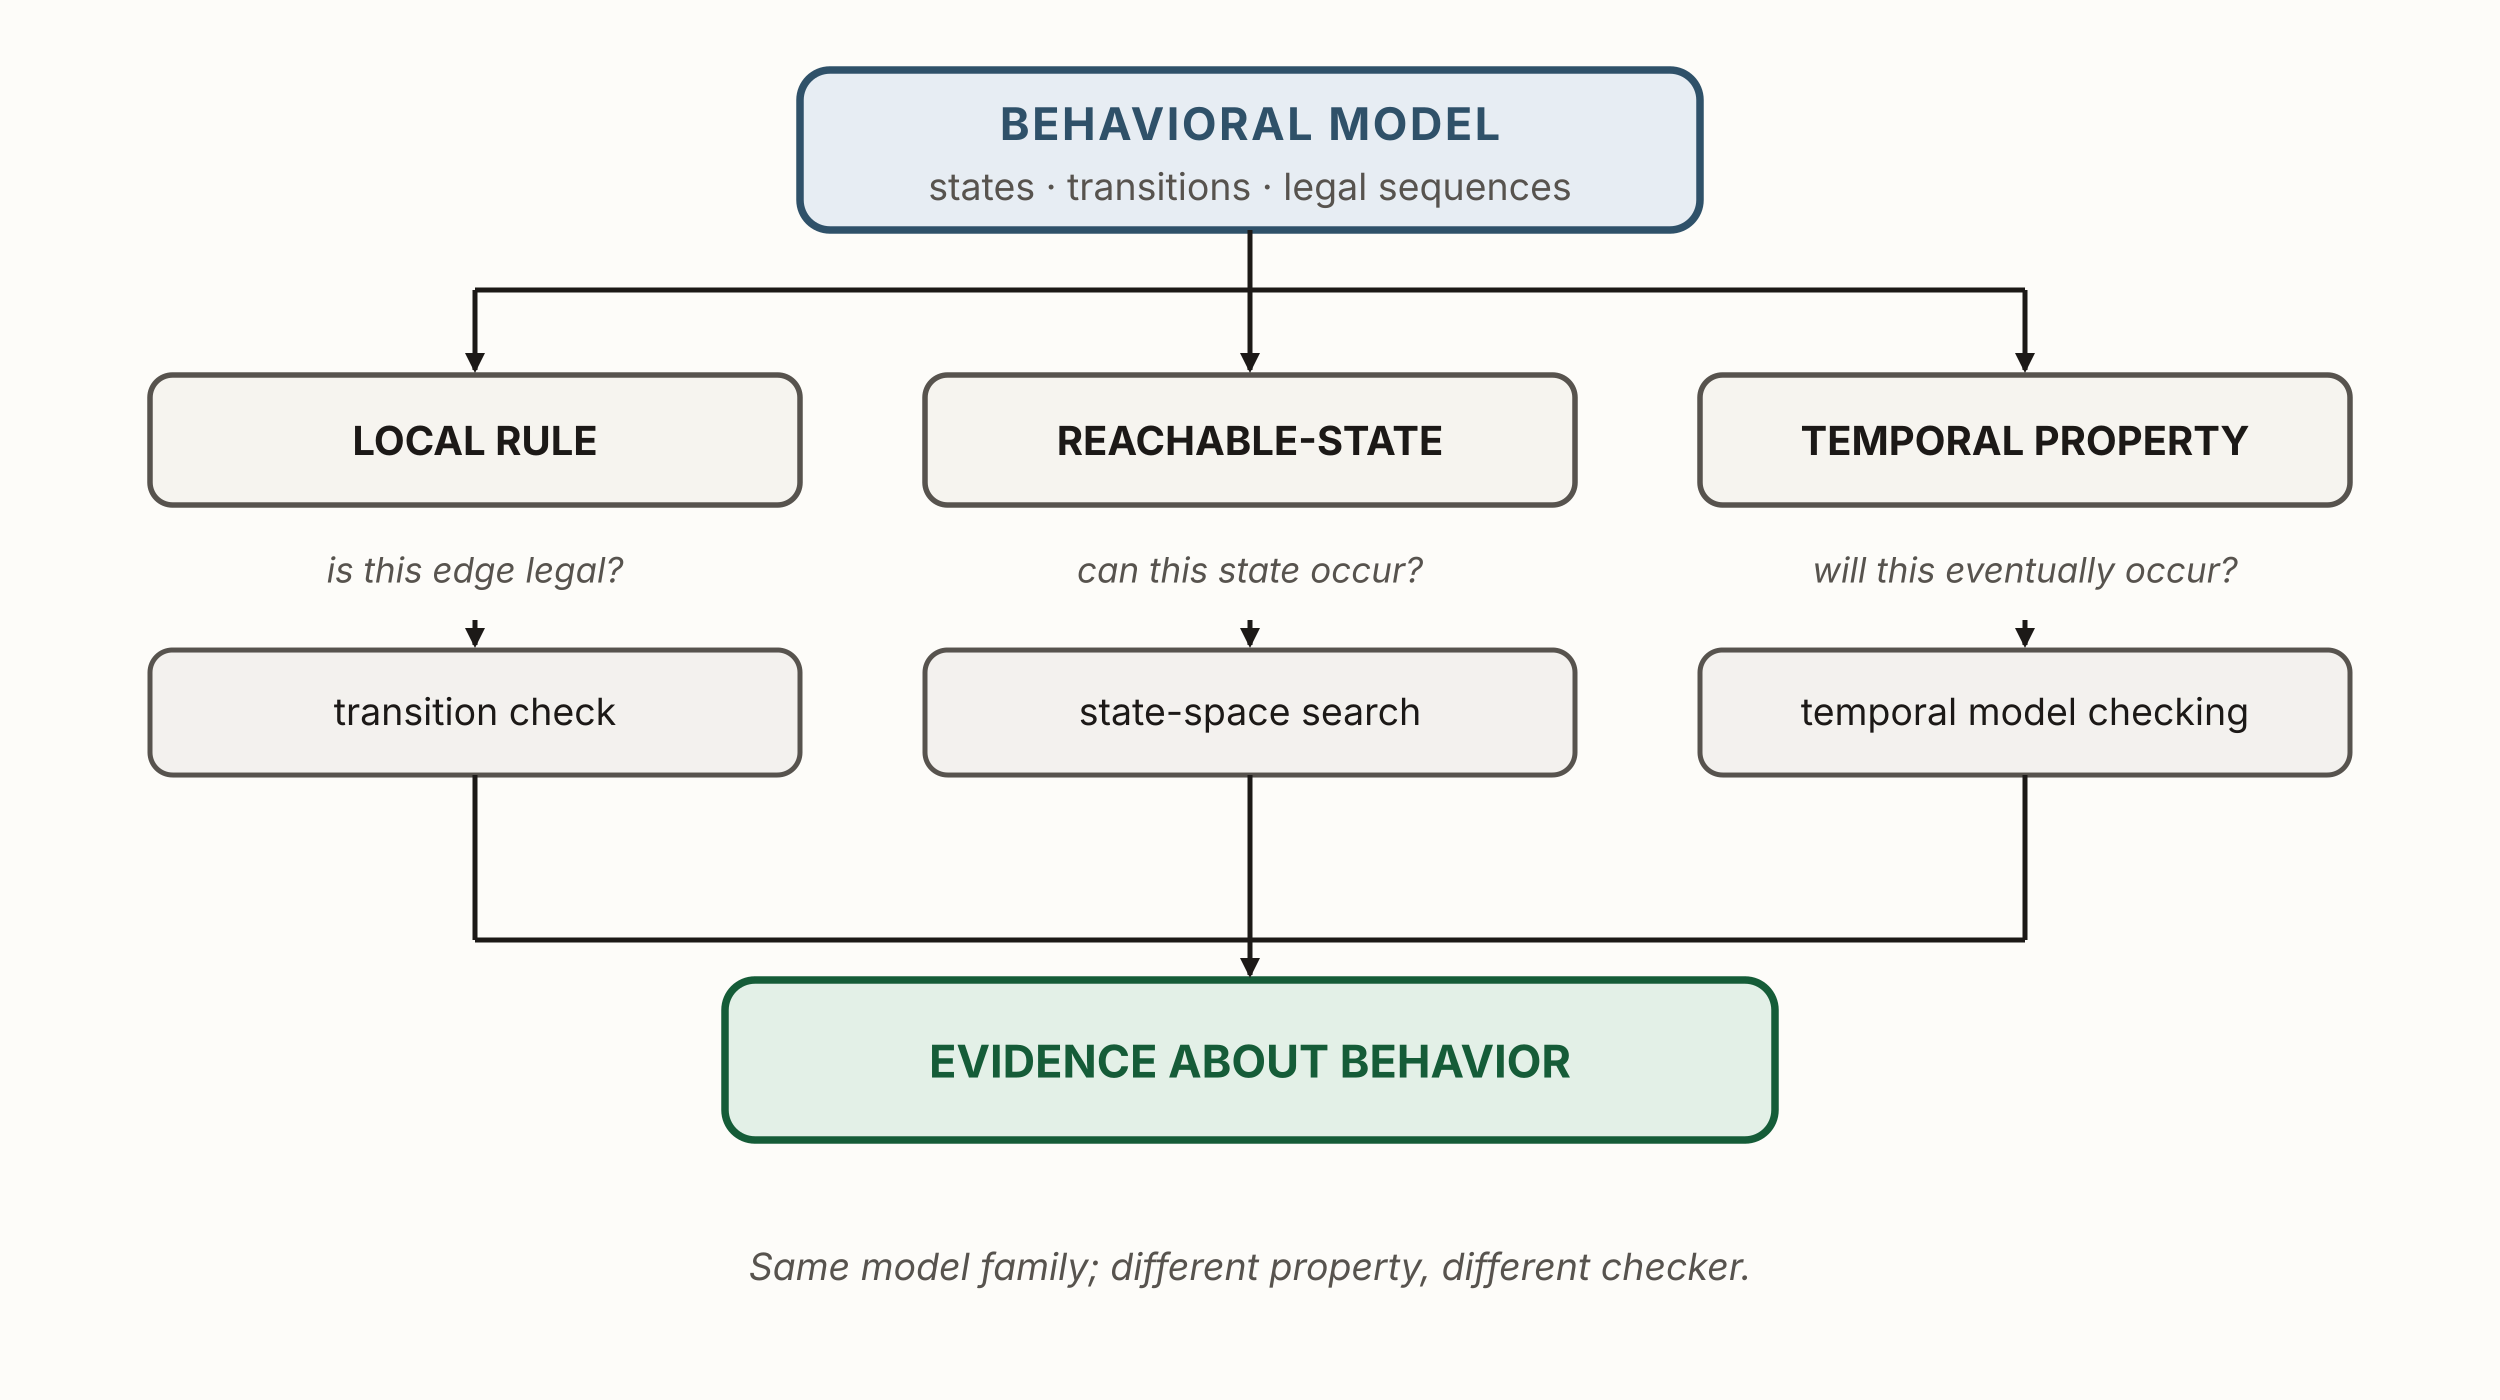
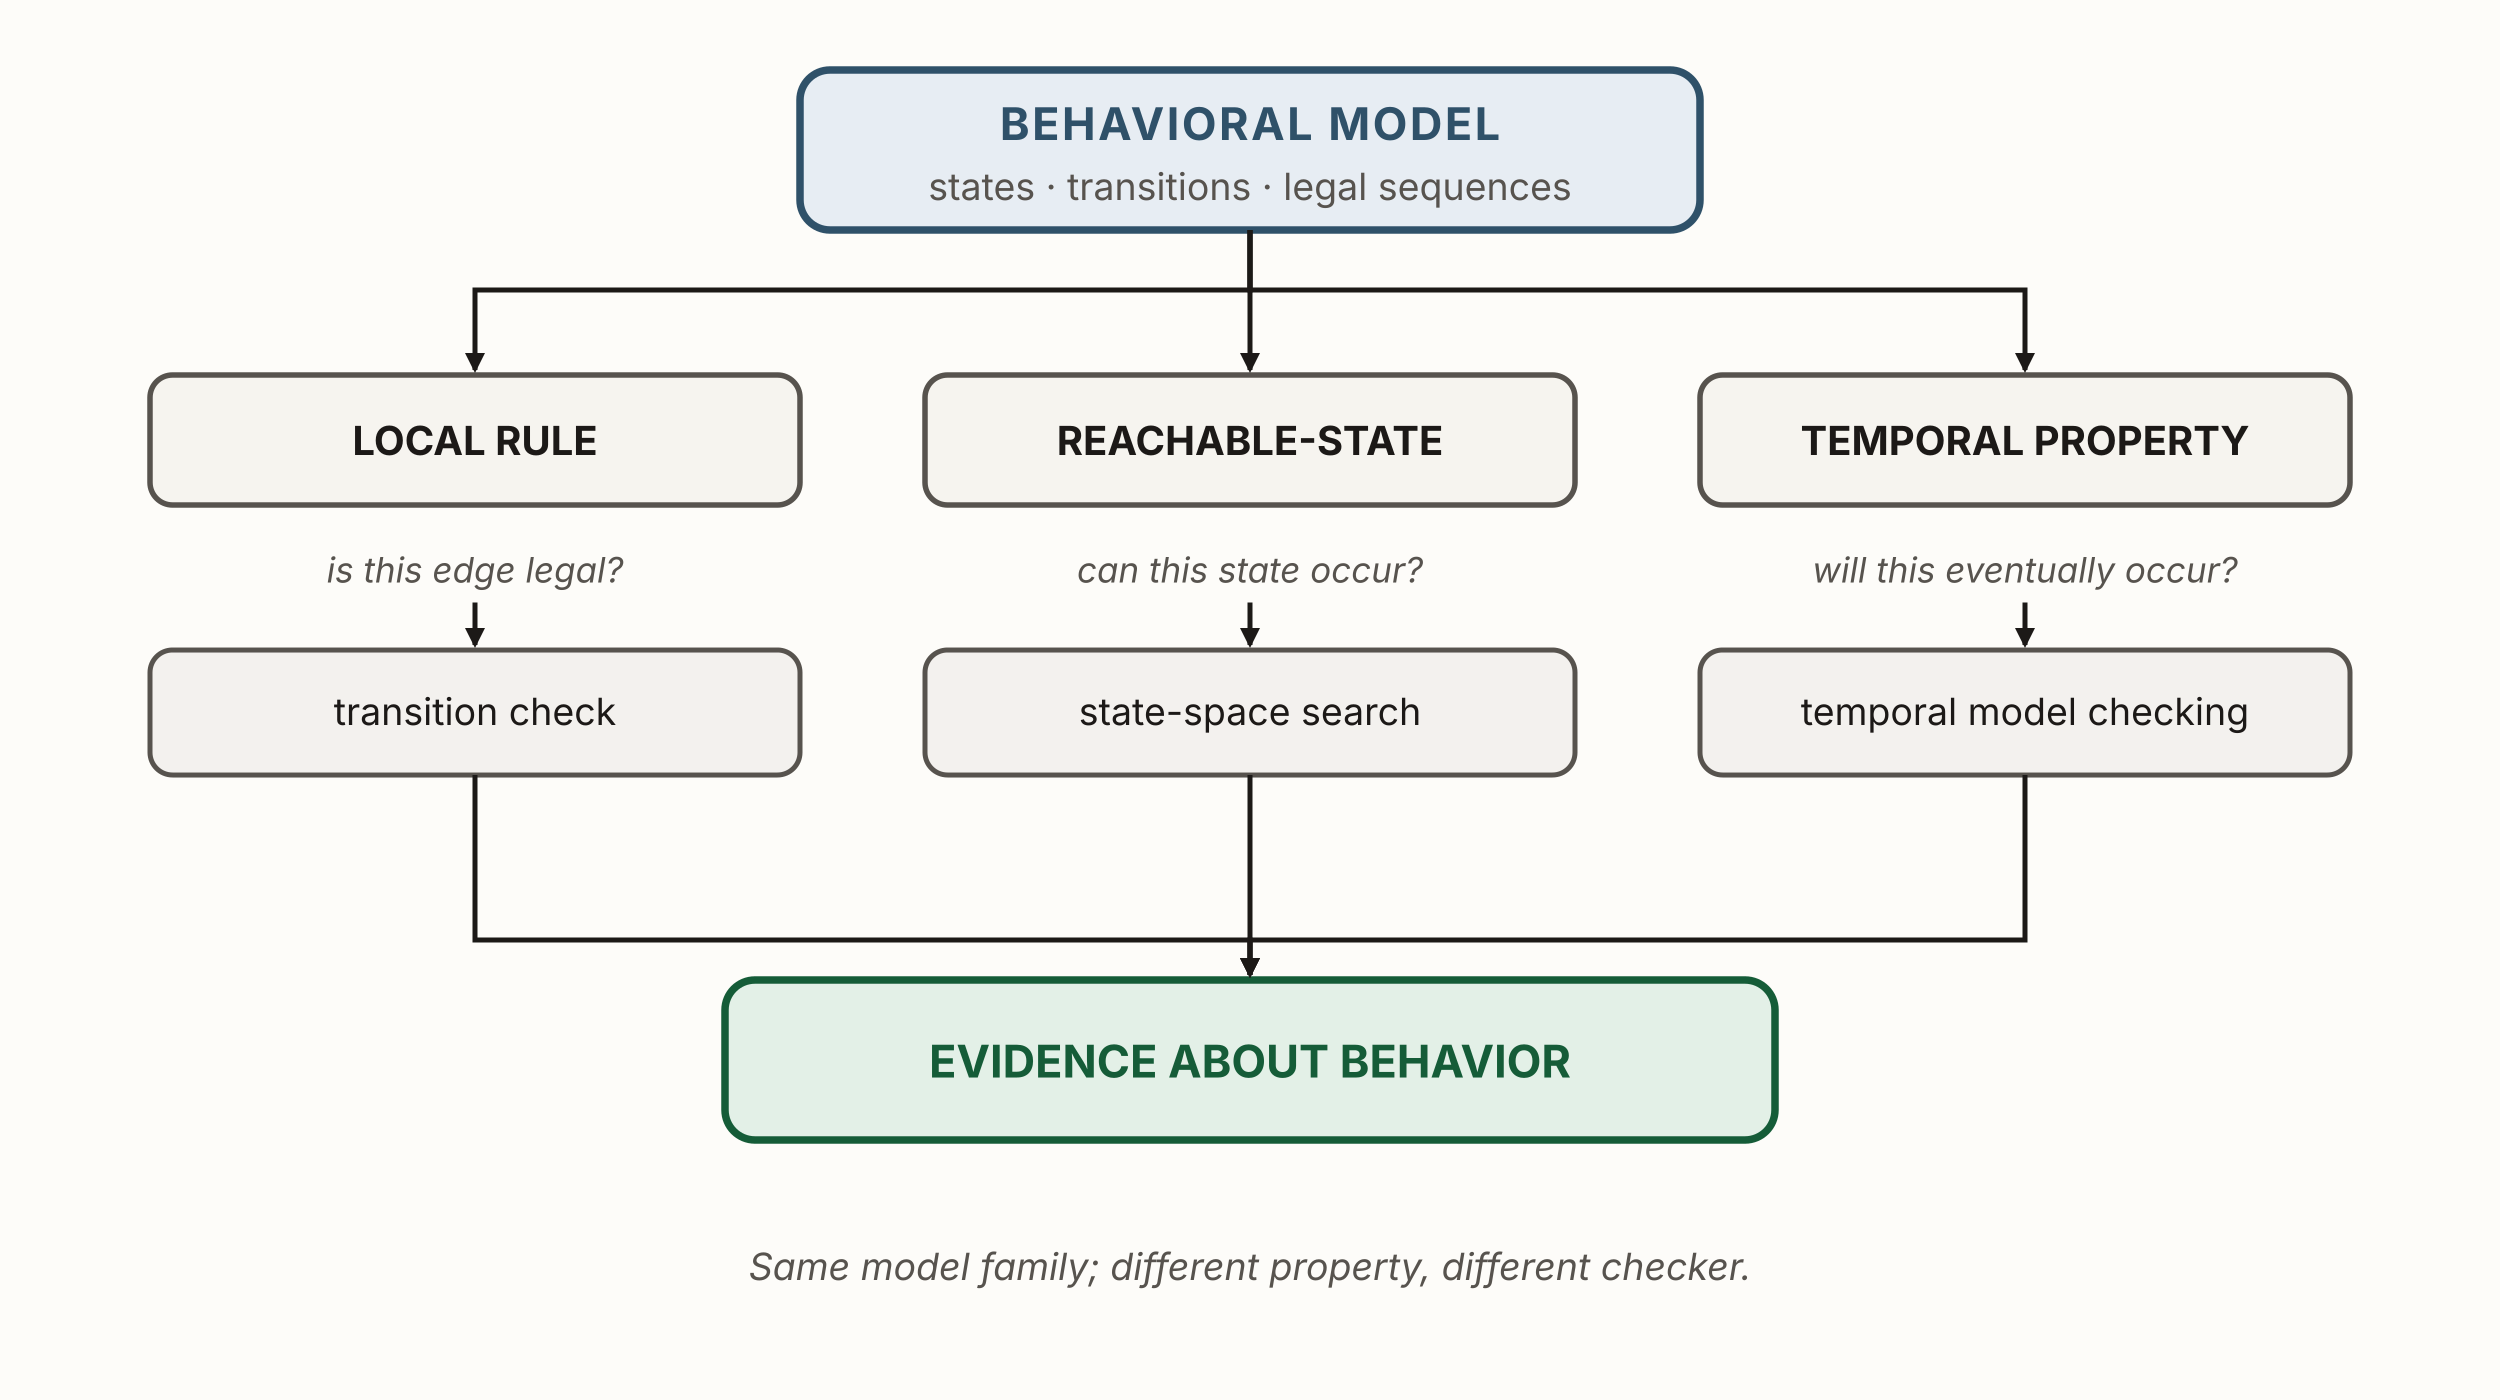
<svg xmlns="http://www.w3.org/2000/svg" viewBox="0 0 1000 560" width="1000" height="560" role="img" aria-labelledby="bpcTitle bpcDesc" font-family="'Source Sans 3', -apple-system, 'Segoe UI', sans-serif">
  <defs>
    <marker id="bpc-k" viewBox="0 0 10 10" refX="8.5" refY="5" markerWidth="8" markerHeight="8" orient="auto" markerUnits="userSpaceOnUse">
      <path d="M0,0 L10,5 L0,10 z" fill="#1c1917" />
    </marker>
  </defs>
  <rect x="0" y="0" width="1000" height="560" fill="#fdfcf9" />
-   <rect x="320" y="28" width="360" height="64" rx="12" fill="#e7edf3" stroke="#2f5169" stroke-width="3" />
-   <rect x="60" y="150" width="260" height="52" rx="9" fill="#f6f4ef" stroke="#57534e" stroke-width="2.2" />
-   <rect x="370" y="150" width="260" height="52" rx="9" fill="#f6f4ef" stroke="#57534e" stroke-width="2.2" />
-   <rect x="680" y="150" width="260" height="52" rx="9" fill="#f6f4ef" stroke="#57534e" stroke-width="2.2" />
-   <rect x="60" y="260" width="260" height="50" rx="9" fill="#f3f1ee" stroke="#57534e" stroke-width="2" />
-   <rect x="370" y="260" width="260" height="50" rx="9" fill="#f3f1ee" stroke="#57534e" stroke-width="2" />
-   <rect x="680" y="260" width="260" height="50" rx="9" fill="#f3f1ee" stroke="#57534e" stroke-width="2" />
-   <rect x="290" y="392" width="420" height="64" rx="12" fill="#e3f0e7" stroke="#155c38" stroke-width="3" />
-   <line x1="500" y1="92" x2="500" y2="116" stroke="#1c1917" stroke-width="2" />
-   <line x1="500" y1="116" x2="190" y2="116" stroke="#1c1917" stroke-width="2" />
-   <line x1="500" y1="116" x2="810" y2="116" stroke="#1c1917" stroke-width="2" />
-   <line x1="190" y1="116" x2="190" y2="148" stroke="#1c1917" stroke-width="2" marker-end="url(#bpc-k)" />
-   <line x1="500" y1="116" x2="500" y2="148" stroke="#1c1917" stroke-width="2" marker-end="url(#bpc-k)" />
-   <line x1="810" y1="116" x2="810" y2="148" stroke="#1c1917" stroke-width="2" marker-end="url(#bpc-k)" />
-   <line x1="190" y1="248" x2="190" y2="258" stroke="#1c1917" stroke-width="2" marker-end="url(#bpc-k)" />
-   <line x1="500" y1="248" x2="500" y2="258" stroke="#1c1917" stroke-width="2" marker-end="url(#bpc-k)" />
-   <line x1="810" y1="248" x2="810" y2="258" stroke="#1c1917" stroke-width="2" marker-end="url(#bpc-k)" />
-   <line x1="190" y1="310" x2="190" y2="376" stroke="#1c1917" stroke-width="2" />
-   <line x1="810" y1="310" x2="810" y2="376" stroke="#1c1917" stroke-width="2" />
-   <line x1="190" y1="376" x2="500" y2="376" stroke="#1c1917" stroke-width="2" />
-   <line x1="810" y1="376" x2="500" y2="376" stroke="#1c1917" stroke-width="2" />
-   <line x1="500" y1="310" x2="500" y2="390" stroke="#1c1917" stroke-width="2" marker-end="url(#bpc-k)" />
+   <rect id="model" x="320" y="28" width="360" height="64" rx="12" fill="#e7edf3" stroke="#2f5169" stroke-width="3" />
+   <rect id="q-local" x="60" y="150" width="260" height="52" rx="9" fill="#f6f4ef" stroke="#57534e" stroke-width="2.2" />
+   <rect id="q-reach" x="370" y="150" width="260" height="52" rx="9" fill="#f6f4ef" stroke="#57534e" stroke-width="2.2" />
+   <rect id="q-temporal" x="680" y="150" width="260" height="52" rx="9" fill="#f6f4ef" stroke="#57534e" stroke-width="2.2" />
+   <rect id="chk-local" x="60" y="260" width="260" height="50" rx="9" fill="#f3f1ee" stroke="#57534e" stroke-width="2" />
+   <rect id="chk-reach" x="370" y="260" width="260" height="50" rx="9" fill="#f3f1ee" stroke="#57534e" stroke-width="2" />
+   <rect id="chk-temporal" x="680" y="260" width="260" height="50" rx="9" fill="#f3f1ee" stroke="#57534e" stroke-width="2" />
+   <rect id="ask-local" x="110" y="216" width="160" height="26" fill="none" stroke="none" />
+   <rect id="ask-reach" x="405" y="216" width="190" height="26" fill="none" stroke="none" />
+   <rect id="ask-temporal" x="690" y="216" width="240" height="26" fill="none" stroke="none" />
+   <rect id="evidence" x="290" y="392" width="420" height="64" rx="12" fill="#e3f0e7" stroke="#155c38" stroke-width="3" />
+   <g fill="none" stroke="#1c1917" stroke-width="2" marker-end="url(#bpc-k)">
+     <path d="M500,92 L500,116 L190,116 L190,148" />
+     <path d="M500,92 L500,148" />
+     <path d="M500,92 L500,116 L810,116 L810,148" />
+   </g>
+   <g fill="none" stroke="#1c1917" stroke-width="2" marker-end="url(#bpc-k)">
+     <path d="M190,241 L190,258" />
+     <path d="M500,241 L500,258" />
+     <path d="M810,241 L810,258" />
+   </g>
+   <g fill="none" stroke="#1c1917" stroke-width="2" marker-end="url(#bpc-k)">
+     <path d="M190,310 L190,376 L500,376 L500,390" />
+     <path d="M500,310 L500,390" />
+     <path d="M810,310 L810,376 L500,376 L500,390" />
+   </g>
  <text x="500" y="56" text-anchor="middle" font-size="18" font-weight="700" letter-spacing="1" fill="#2f5169">BEHAVIORAL MODEL</text>
  <text x="500" y="80" text-anchor="middle" font-size="15" fill="#57534e">states · transitions · legal sequences</text>
  <text x="190" y="182" text-anchor="middle" font-size="16" font-weight="700" fill="#1c1917">LOCAL RULE</text>
  <text x="500" y="182" text-anchor="middle" font-size="16" font-weight="700" fill="#1c1917">REACHABLE-STATE</text>
  <text x="810" y="182" text-anchor="middle" font-size="16" font-weight="700" fill="#1c1917">TEMPORAL PROPERTY</text>
  <text x="190" y="233" text-anchor="middle" font-size="14" font-style="italic" fill="#57534e">is this edge legal?</text>
  <text x="500" y="233" text-anchor="middle" font-size="14" font-style="italic" fill="#57534e">can this state occur?</text>
  <text x="810" y="233" text-anchor="middle" font-size="14" font-style="italic" fill="#57534e">will this eventually occur?</text>
  <text x="190" y="290" text-anchor="middle" font-size="15" fill="#1c1917">transition check</text>
  <text x="500" y="290" text-anchor="middle" font-size="15" fill="#1c1917">state-space search</text>
  <text x="810" y="290" text-anchor="middle" font-size="15" fill="#1c1917">temporal model checking</text>
  <text x="500" y="431" text-anchor="middle" font-size="18" font-weight="700" fill="#155c38">EVIDENCE ABOUT BEHAVIOR</text>
  <text x="500" y="512" text-anchor="middle" font-size="15" font-style="italic" fill="#57534e">Same model family; different property, different checker.</text>
</svg>
